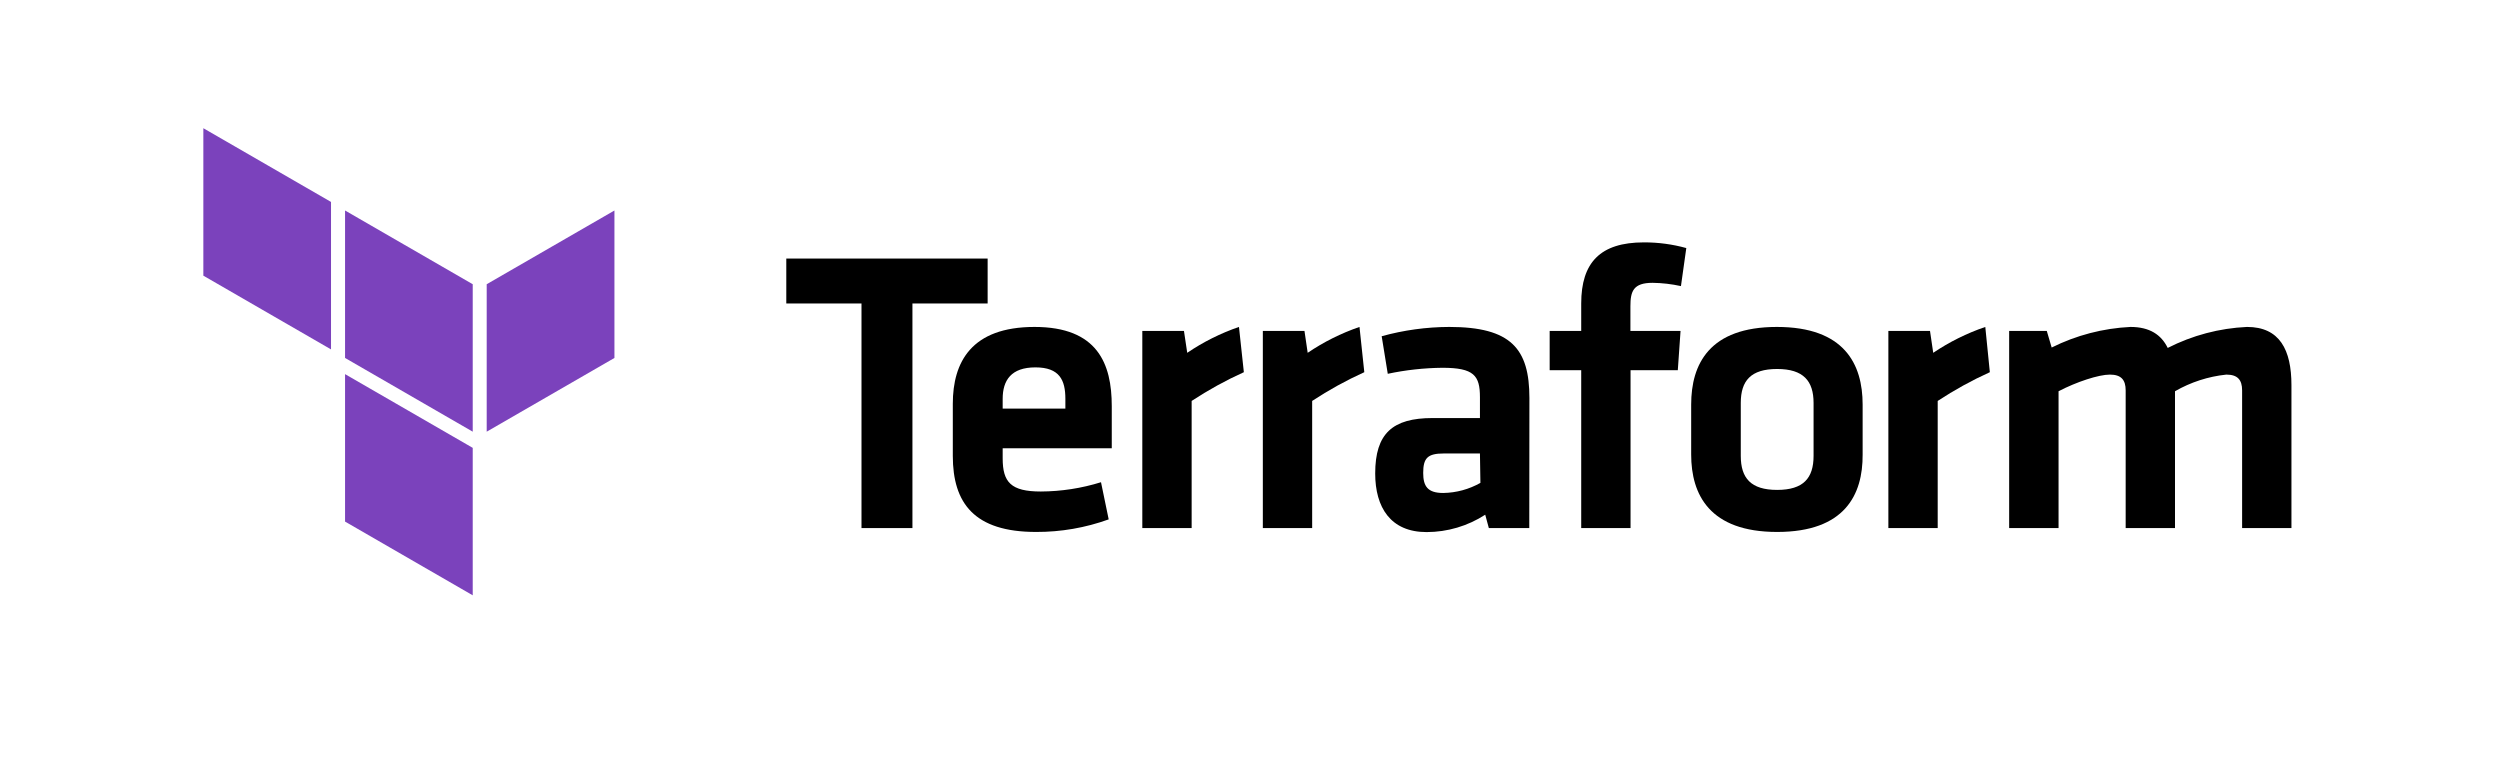
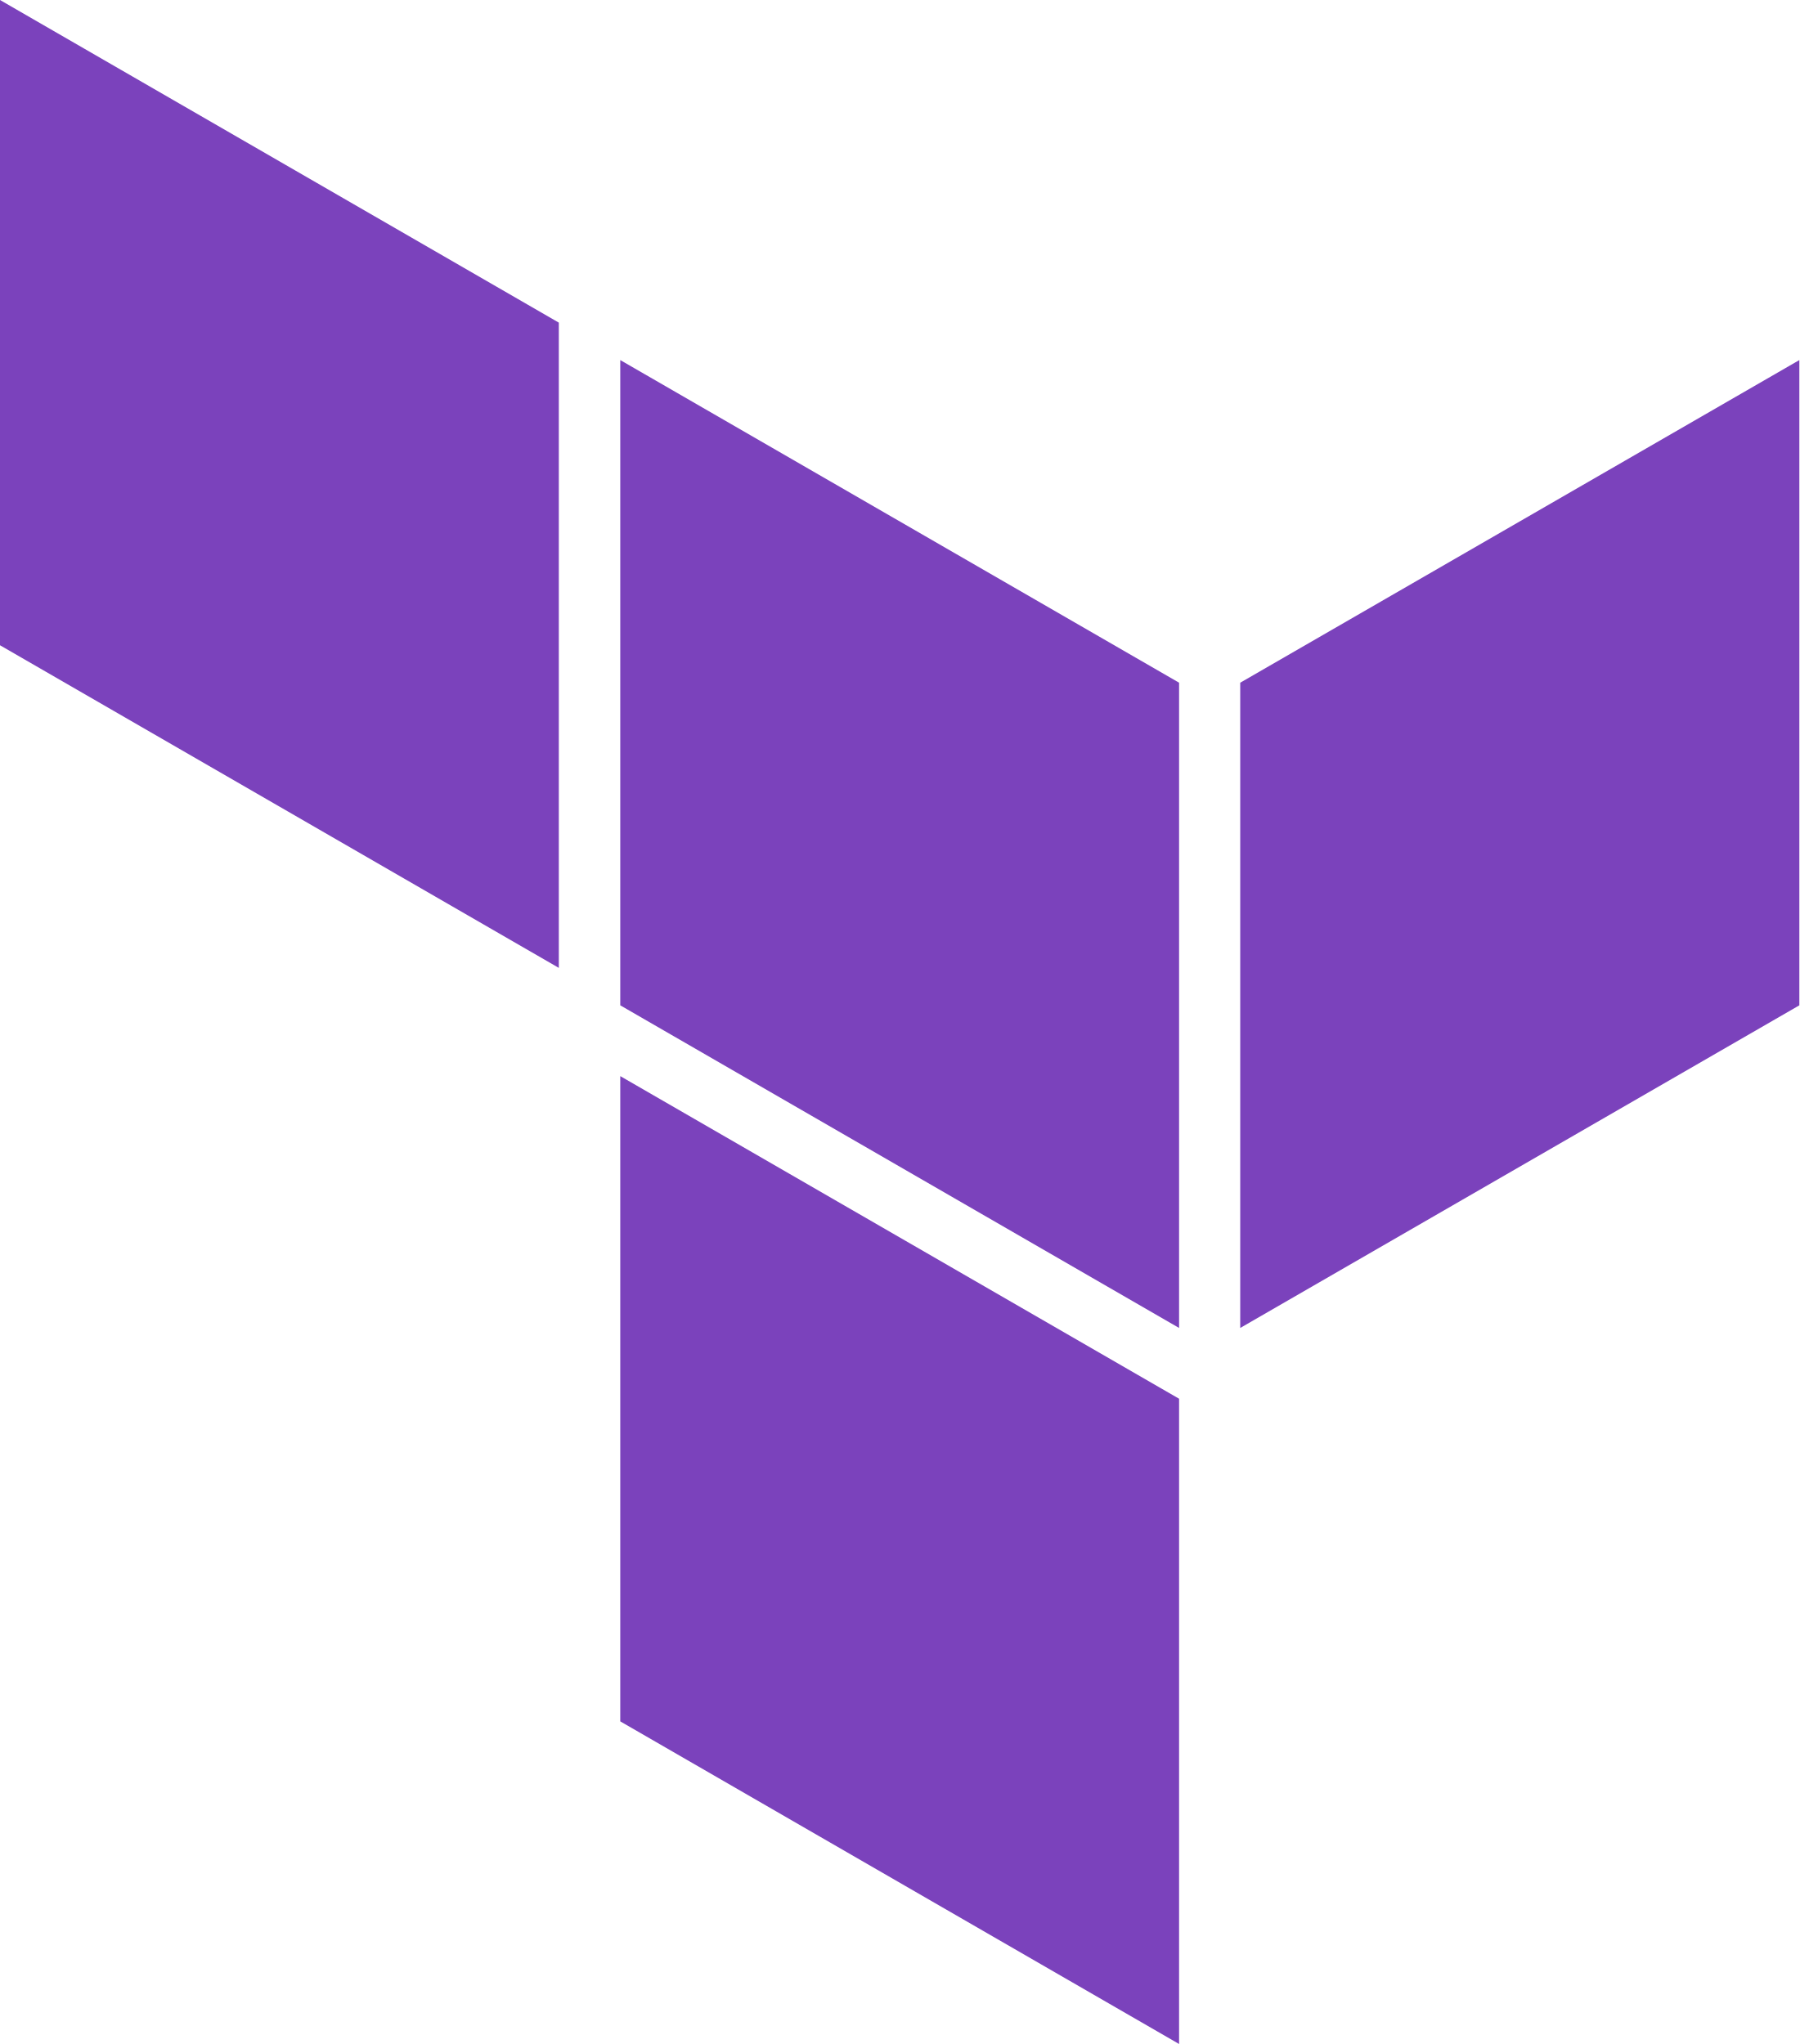
- <svg xmlns="http://www.w3.org/2000/svg" id="LOGOS" viewBox="0 0 374 117">
-   <defs>
-     <style>.cls-1{fill:#7b42bc;fill-rule:evenodd;}</style>
+ <svg xmlns="http://www.w3.org/2000/svg" id="LOGOS" viewBox="0 0 61.5 69.88" version="1.1" width="61.5" height="69.88">
+   <defs id="defs1">
+     <style id="style1">.cls-1{fill:#7b42bc;fill-rule:evenodd;}</style>
  </defs>
-   <path d="M128.88,45.4H117.63V38.68h30.12V45.4H136.5V79h-7.62Z" />
-   <path d="M155.71,73.53a30.77,30.77,0,0,0,9-1.39l1.15,5.56A31.65,31.65,0,0,1,155,79.58c-9.25,0-12.46-4.3-12.46-11.38V60.4c0-6.23,2.78-11.49,12.22-11.49s11.56,5.5,11.56,11.85v6.3H150v1.51C150,72.14,151.23,73.53,155.71,73.53ZM150,61.13h9.38V59.67c0-2.78-.85-4.71-4.48-4.71s-4.9,1.93-4.9,4.71Z" />
-   <path d="M186.08,55.68a56.66,56.66,0,0,0-7.81,4.3V79h-7.38V49.51h6.23l.49,3.27a32.66,32.66,0,0,1,7.74-3.87Z" />
-   <path d="M204.1,55.68a57.14,57.14,0,0,0-7.8,4.3V79h-7.38V49.51h6.23l.48,3.27a32.75,32.75,0,0,1,7.75-3.87Z" />
-   <path d="M228.78,79h-6.05l-.54-2a16.15,16.15,0,0,1-8.77,2.6c-5.39,0-7.69-3.69-7.69-8.77,0-6,2.61-8.29,8.59-8.29h7.08V59.43c0-3.26-.9-4.41-5.62-4.41a41.47,41.47,0,0,0-8.17.9l-.91-5.62a38.32,38.32,0,0,1,10.1-1.39c9.26,0,12,3.26,12,10.64ZM221.4,67.84H216c-2.42,0-3.09.67-3.09,2.91,0,2,.67,3,3,3a11.68,11.68,0,0,0,5.56-1.51Z" />
-   <path d="M251.47,42.8a21.16,21.16,0,0,0-4.24-.49c-2.9,0-3.32,1.27-3.32,3.51v3.69h7.5L251,55.38h-7.07V79h-7.38V55.38h-4.72V49.51h4.72V45.4c0-6.11,2.84-9.14,9.37-9.14a23.5,23.5,0,0,1,6.35.85Z" />
-   <path d="M265.86,79.58C255.76,79.58,253,74,253,68V60.52c0-6.05,2.72-11.61,12.82-11.61s12.83,5.56,12.83,11.61V68C278.69,74,276,79.58,265.86,79.58Zm0-24.38c-3.93,0-5.44,1.75-5.44,5.08V68.2c0,3.33,1.51,5.09,5.44,5.09s5.45-1.76,5.45-5.09V60.28C271.31,57,269.8,55.2,265.86,55.2Z" />
-   <path d="M297.68,55.68a57.14,57.14,0,0,0-7.8,4.3V79H282.5V49.51h6.23l.48,3.27A32.94,32.94,0,0,1,297,48.91Z" />
-   <path d="M318,79V58.4c0-1.57-.67-2.36-2.36-2.36s-5,1.09-7.68,2.49V79h-7.39V49.51h5.63l.73,2.48a29.59,29.59,0,0,1,11.79-3.08c2.85,0,4.6,1.15,5.57,3.14a29,29,0,0,1,11.86-3.14c4.9,0,6.65,3.44,6.65,8.71V79h-7.38V58.4c0-1.57-.67-2.36-2.36-2.36a19.42,19.42,0,0,0-7.68,2.49V79Z" />
-   <polygon class="cls-1" points="51.62 31.49 70.72 42.52 70.72 64.58 51.62 53.55 51.62 31.49" />
-   <polygon class="cls-1" points="72.81 42.52 72.81 64.58 91.92 53.55 91.92 31.49 72.81 42.52" />
-   <polygon class="cls-1" points="30.42 19.18 30.42 41.24 49.52 52.27 49.52 30.21 30.42 19.18" />
-   <polygon class="cls-1" points="51.62 78.03 70.72 89.06 70.72 67.14 70.72 67 51.62 55.97 51.62 78.03" />
+   <polygon class="cls-1" points="70.72,64.58 51.62,53.55 51.62,31.49 70.72,42.52 " id="polygon9" transform="translate(-30.42,-19.18)" />
+   <polygon class="cls-1" points="91.92,53.55 91.92,31.49 72.81,42.52 72.81,64.58 " id="polygon10" transform="translate(-30.42,-19.18)" />
+   <polygon class="cls-1" points="49.52,52.27 49.52,30.21 30.42,19.18 30.42,41.24 " id="polygon11" transform="translate(-30.42,-19.18)" />
+   <polygon class="cls-1" points="70.72,67.14 70.72,67 51.62,55.97 51.62,78.03 70.72,89.06 " id="polygon12" transform="translate(-30.42,-19.18)" />
</svg>
